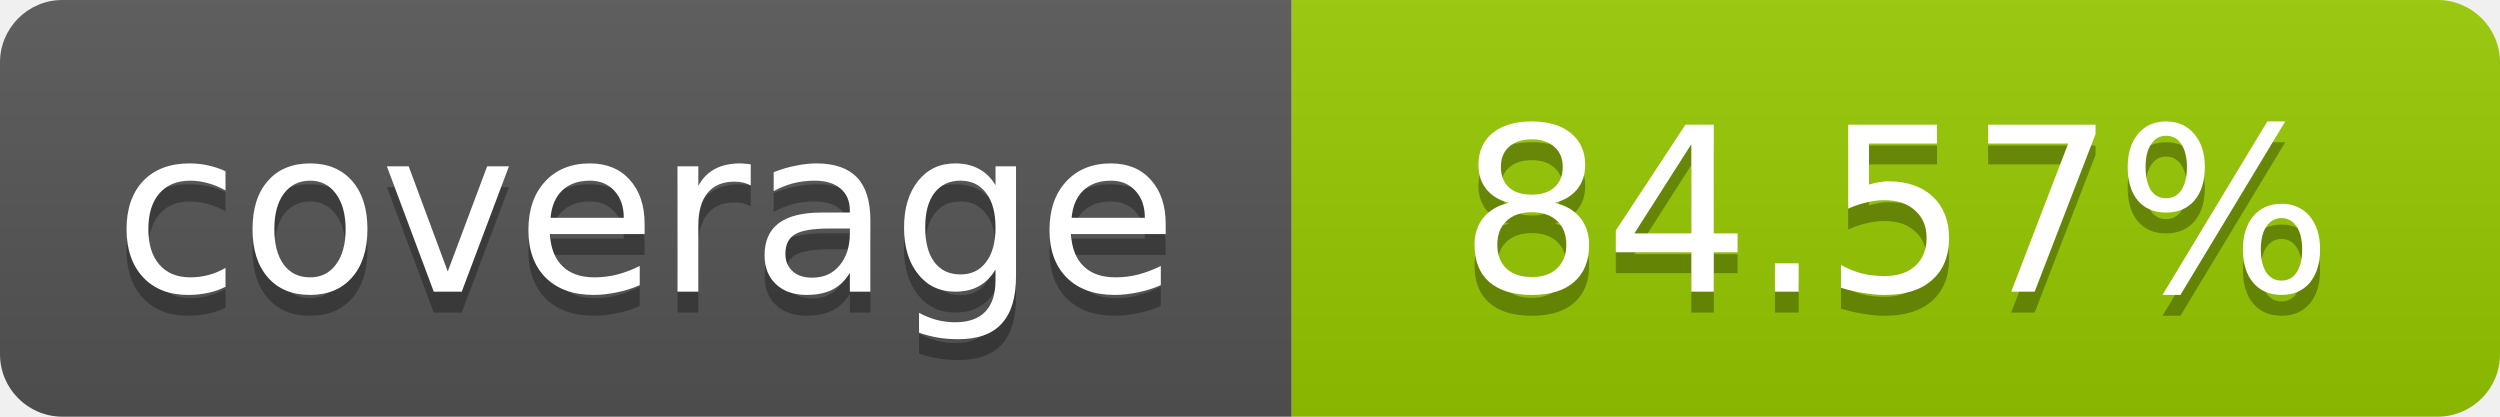
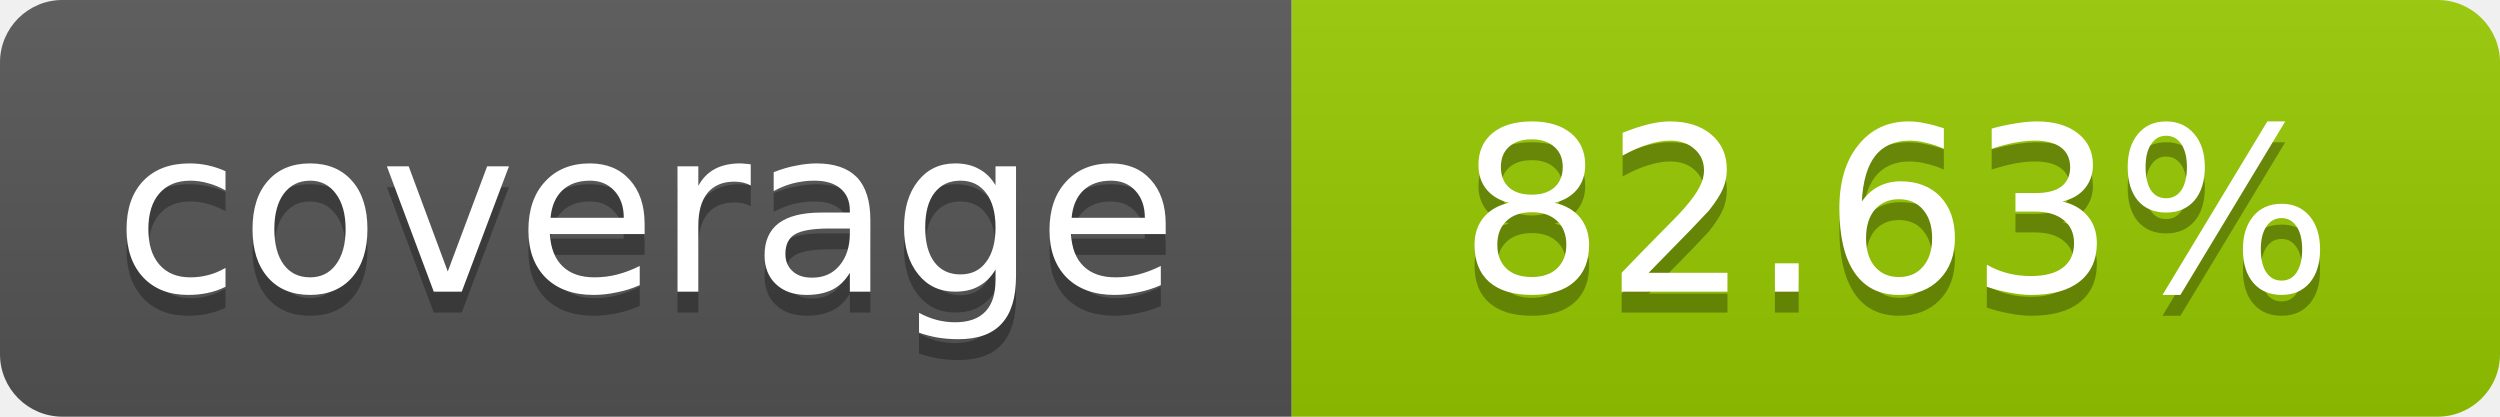
- <svg xmlns="http://www.w3.org/2000/svg" width="120" height="20" role="img" aria-label="coverage: 84.57%">
+ <svg xmlns="http://www.w3.org/2000/svg" width="120" height="20" role="img" aria-label="coverage: 82.63%">
  <linearGradient id="s" x2="0" y2="100%">
    <stop offset="0" stop-color="#bbb" stop-opacity=".1" />
    <stop offset="1" stop-opacity=".1" />
  </linearGradient>
  <clipPath id="r">
    <rect width="120" height="20" rx="3" fill="#fff" />
  </clipPath>
  <g clip-path="url(#r)">
    <rect width="62" height="20" fill="#555" />
    <rect x="62" width="58" height="20" fill="#97CA00" />
    <rect width="120" height="20" fill="url(#s)" />
  </g>
  <g fill="#fff" text-anchor="middle" font-family="Verdana,Geneva,DejaVu Sans,sans-serif" font-size="11">
    <text x="31" y="15" fill="#010101" fill-opacity=".3">coverage</text>
    <text x="31" y="14">coverage</text>
-     <text x="91" y="15" fill="#010101" fill-opacity=".3">84.57%</text>
-     <text x="91" y="14">84.57%</text>
+     <text x="91" y="15" fill="#010101" fill-opacity=".3">82.63%</text>
+     <text x="91" y="14">82.63%</text>
  </g>
</svg>
